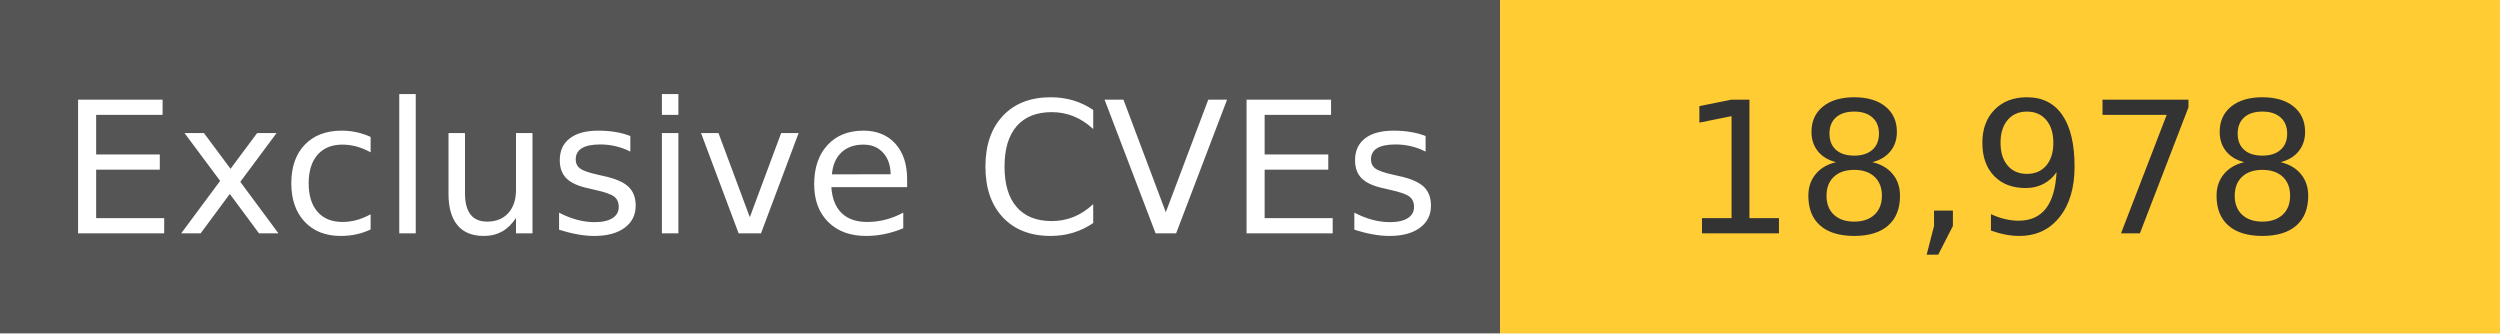
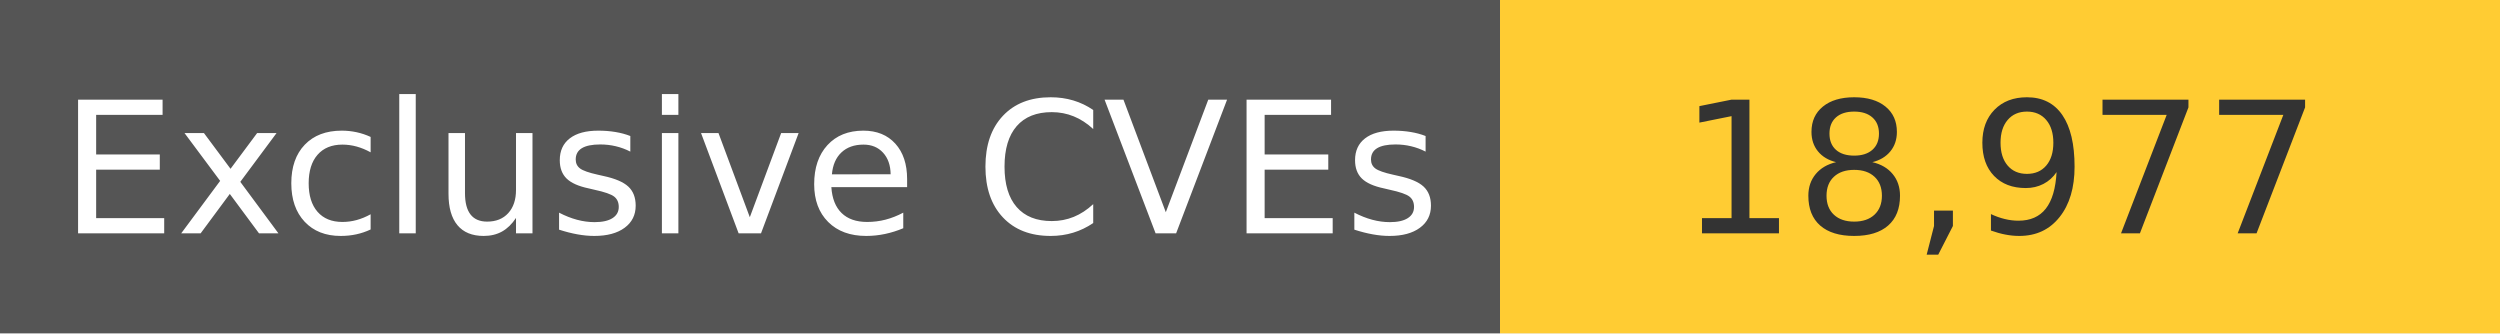
<svg xmlns="http://www.w3.org/2000/svg" width="150" height="20" role="img">
  <linearGradient id="s" x2="0" y2="100%">
    <stop offset="0" stop-color="#bbb" stop-opacity=".1" />
    <stop offset="1" stop-opacity=".1" />
  </linearGradient>
  <g>
    <rect width="90" height="20" fill="#555" />
    <rect x="90" width="267" height="20" fill="#ffcc33" />
  </g>
  <g fill="#fff" text-anchor="middle" font-family="Verdana,Geneva,DejaVu Sans,sans-serif" text-rendering="geometricPrecision" font-size="110">
    <text x="450" y="140" transform="scale(.1)" fill="#fff">
            Exclusive CVEs
        </text>
    <text x="1200" y="140" transform="scale(.1)" fill="#333">
-             18,978
+             18,977
        </text>
  </g>
</svg>
